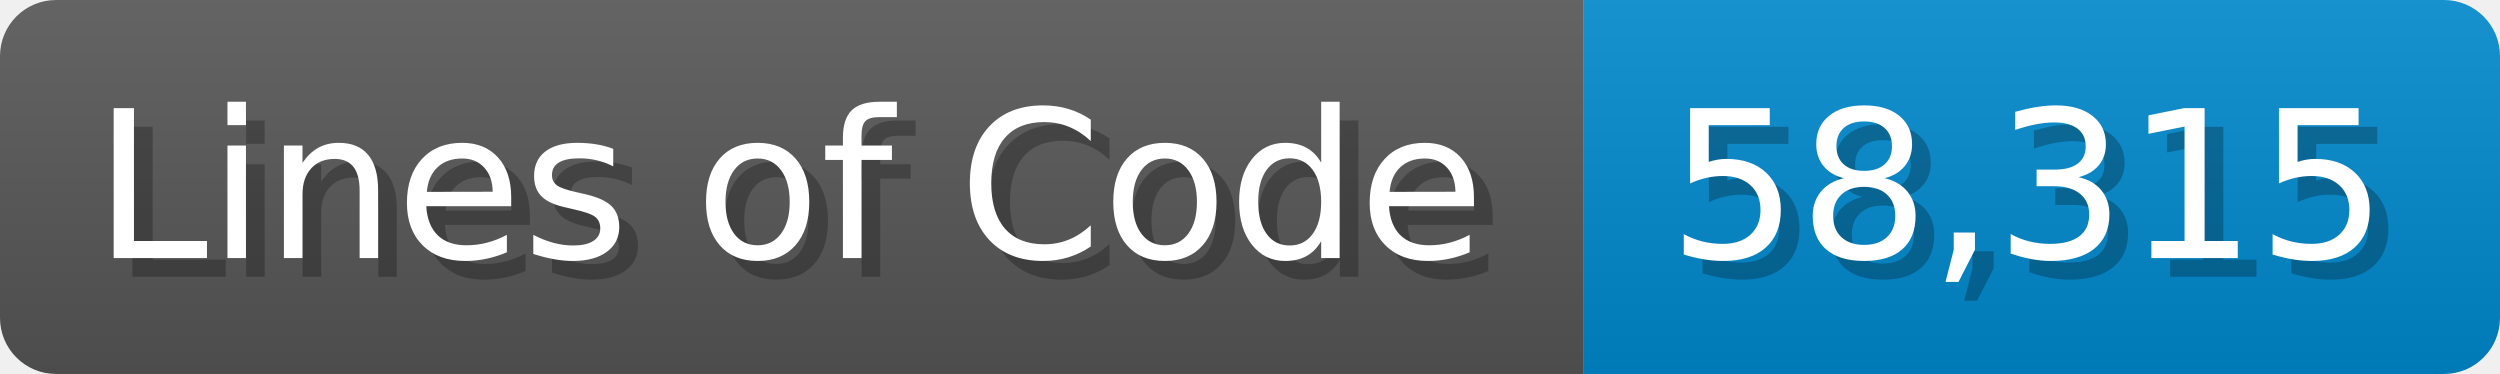
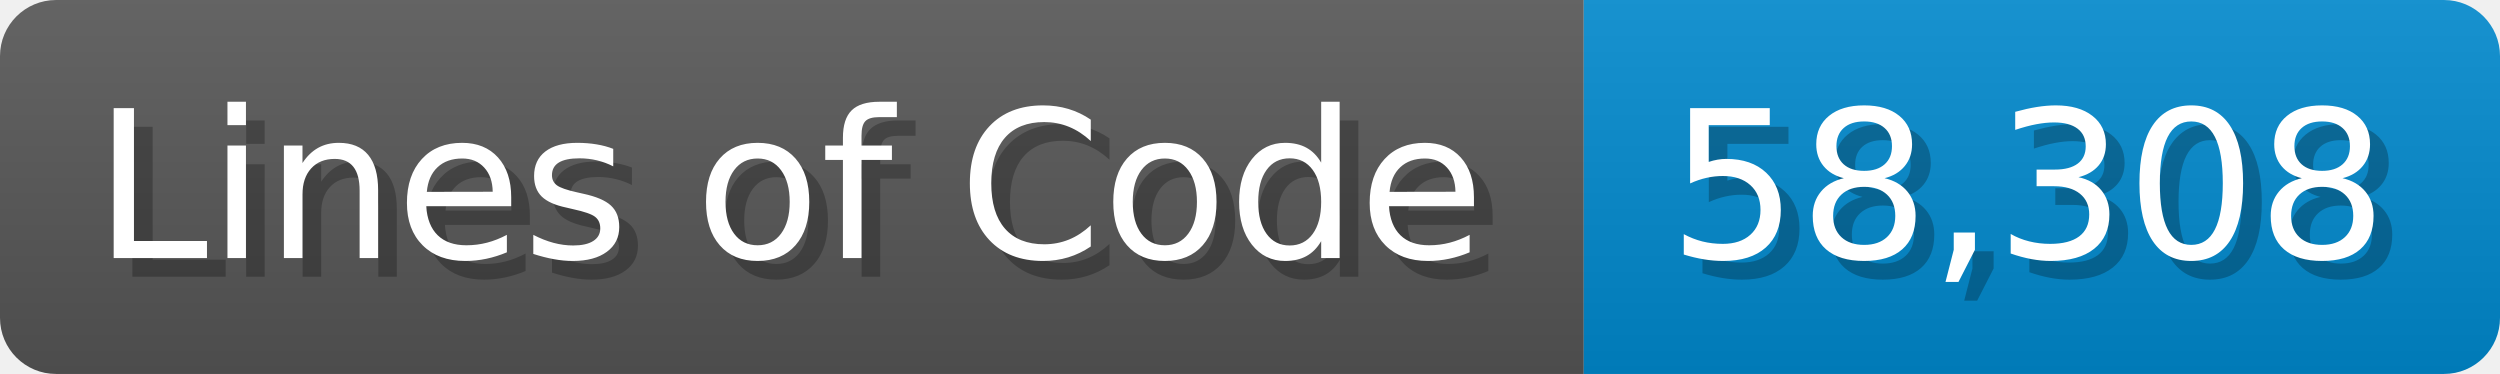
<svg xmlns="http://www.w3.org/2000/svg" width="133.7" height="20" viewBox="0 0 1337 200">
  <linearGradient id="a" x2="0" y2="100%">
    <stop offset="0" stop-opacity=".1" stop-color="#EEE" />
    <stop offset="1" stop-opacity=".1" />
  </linearGradient>
  <mask id="m">
    <rect width="1337" height="200" rx="30" fill="#FFF" />
  </mask>
  <g mask="url(#m)">
    <rect width="847" height="200" fill="#555" />
    <rect width="490" height="200" fill="#08C" x="847" />
    <rect width="1337" height="200" fill="url(#a)" />
  </g>
  <g fill="#fff" text-anchor="start" font-family="Verdana,DejaVu Sans,sans-serif" font-size="110">
    <text x="60" y="148" textLength="747" fill="#000" opacity="0.25">Lines of Code</text>
    <text x="50" y="138" textLength="747">Lines of Code</text>
-     <text x="902" y="148" textLength="390" fill="#000" opacity="0.25">58,315</text>
-     <text x="892" y="138" textLength="390">58,315</text>
+     <text x="902" y="148" textLength="390" fill="#000" opacity="0.25">58,308</text>
+     <text x="892" y="138" textLength="390">58,308</text>
  </g>
</svg>
